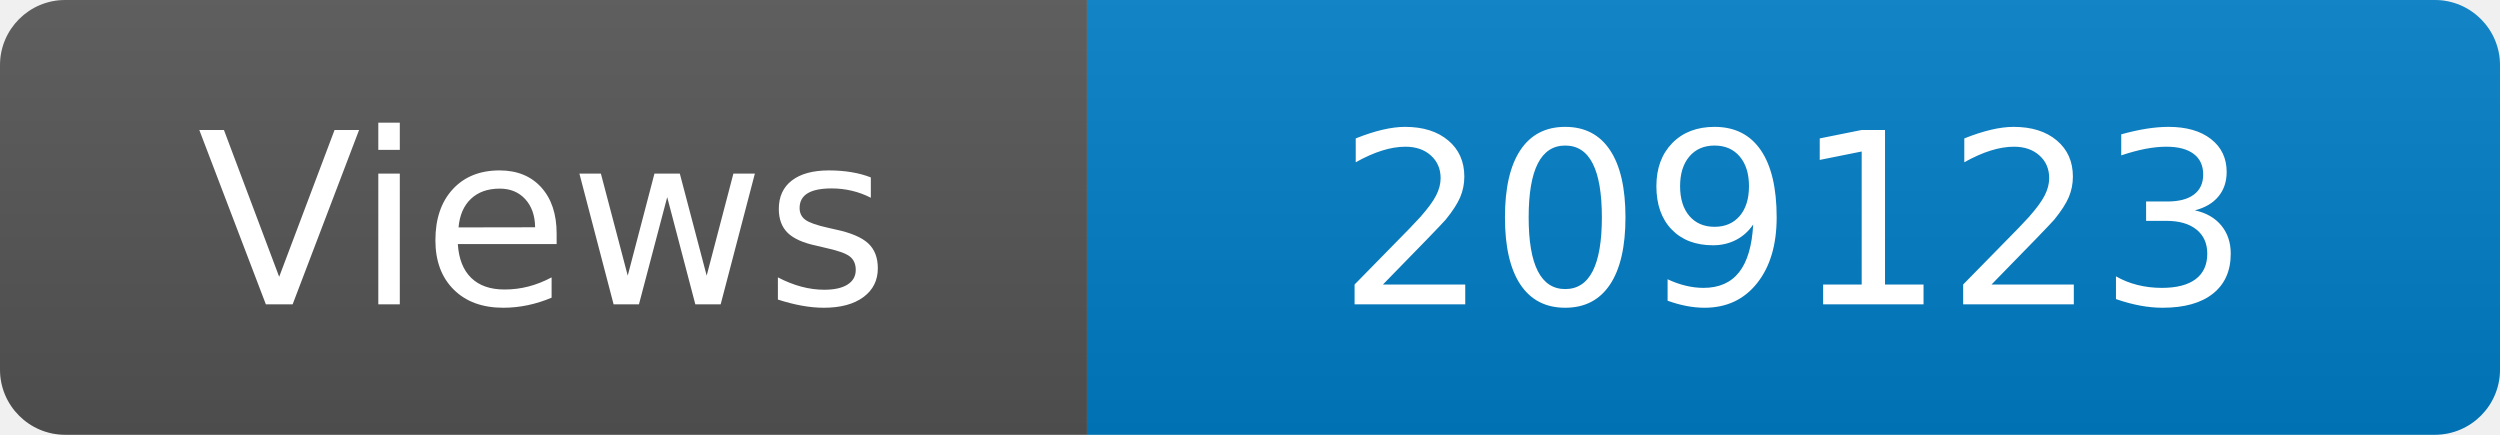
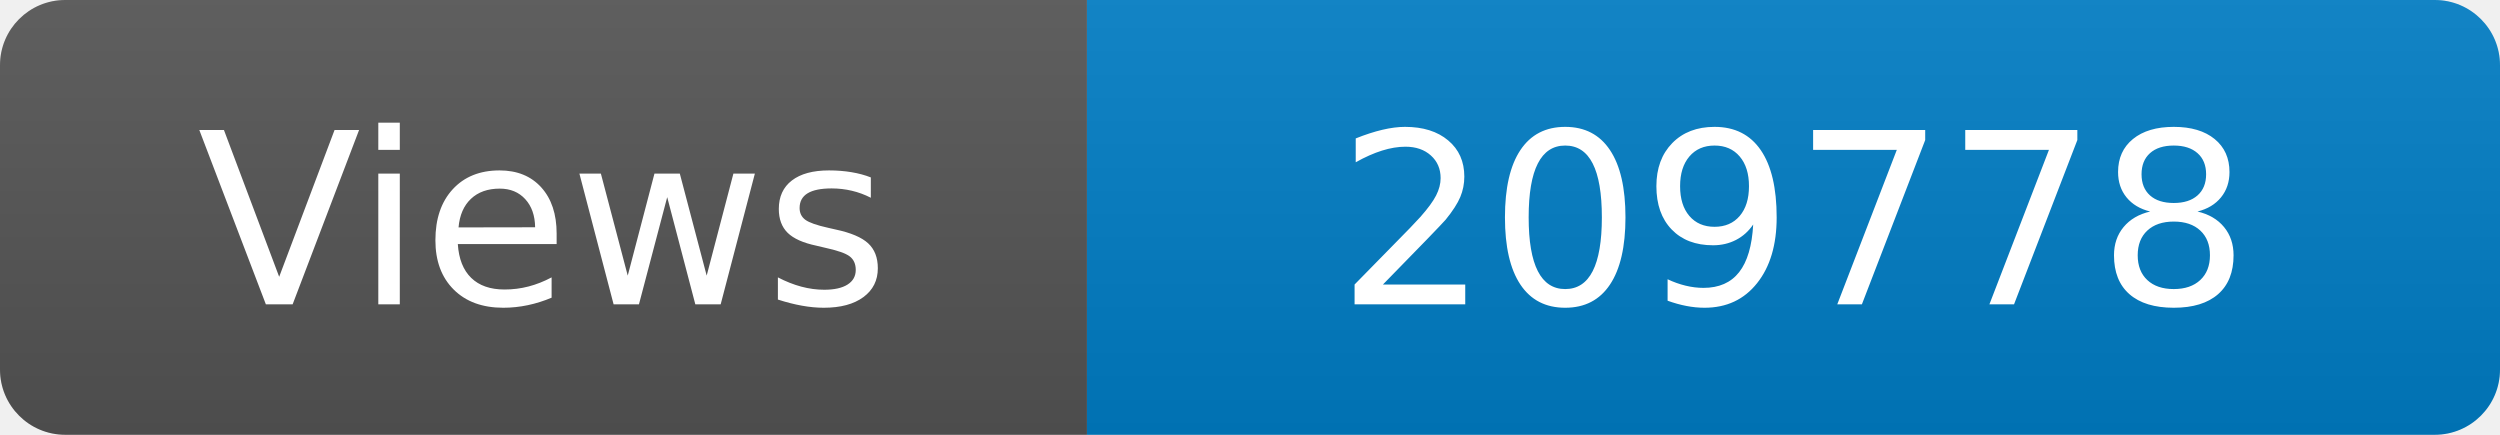
<svg xmlns="http://www.w3.org/2000/svg" width="115" height="20" role="img" aria-label="Maintained?: yes">
  <linearGradient id="s" x2="0" y2="100%">
    <stop offset="0" stop-color="#bbb" stop-opacity=".1" />
    <stop offset="1" stop-opacity=".1" />
  </linearGradient>
  <clipPath id="r">
    <rect width="115" height="20" rx="3" fill="#fff" />
  </clipPath>
  <g clip-path="url(#r)">
    <rect width="50" height="20" fill="#555" />
    <rect x="50" width="160" height="20" fill="#007ec6" />
    <rect width="115" height="20" fill="url(#s)" />
  </g>
  <g fill="#fff" text-anchor="middle" font-family="Verdana,Geneva,DejaVu Sans,sans-serif" font-size="110">
    <text x="250" y="140" transform="scale(.1)" fill="#fff">Views</text>
-     <text x="825" y="140" transform="scale(.1)" fill="#fff">209123</text>
+     <text x="825" y="140" transform="scale(.1)" fill="#fff">209778</text>
  </g>
</svg>
